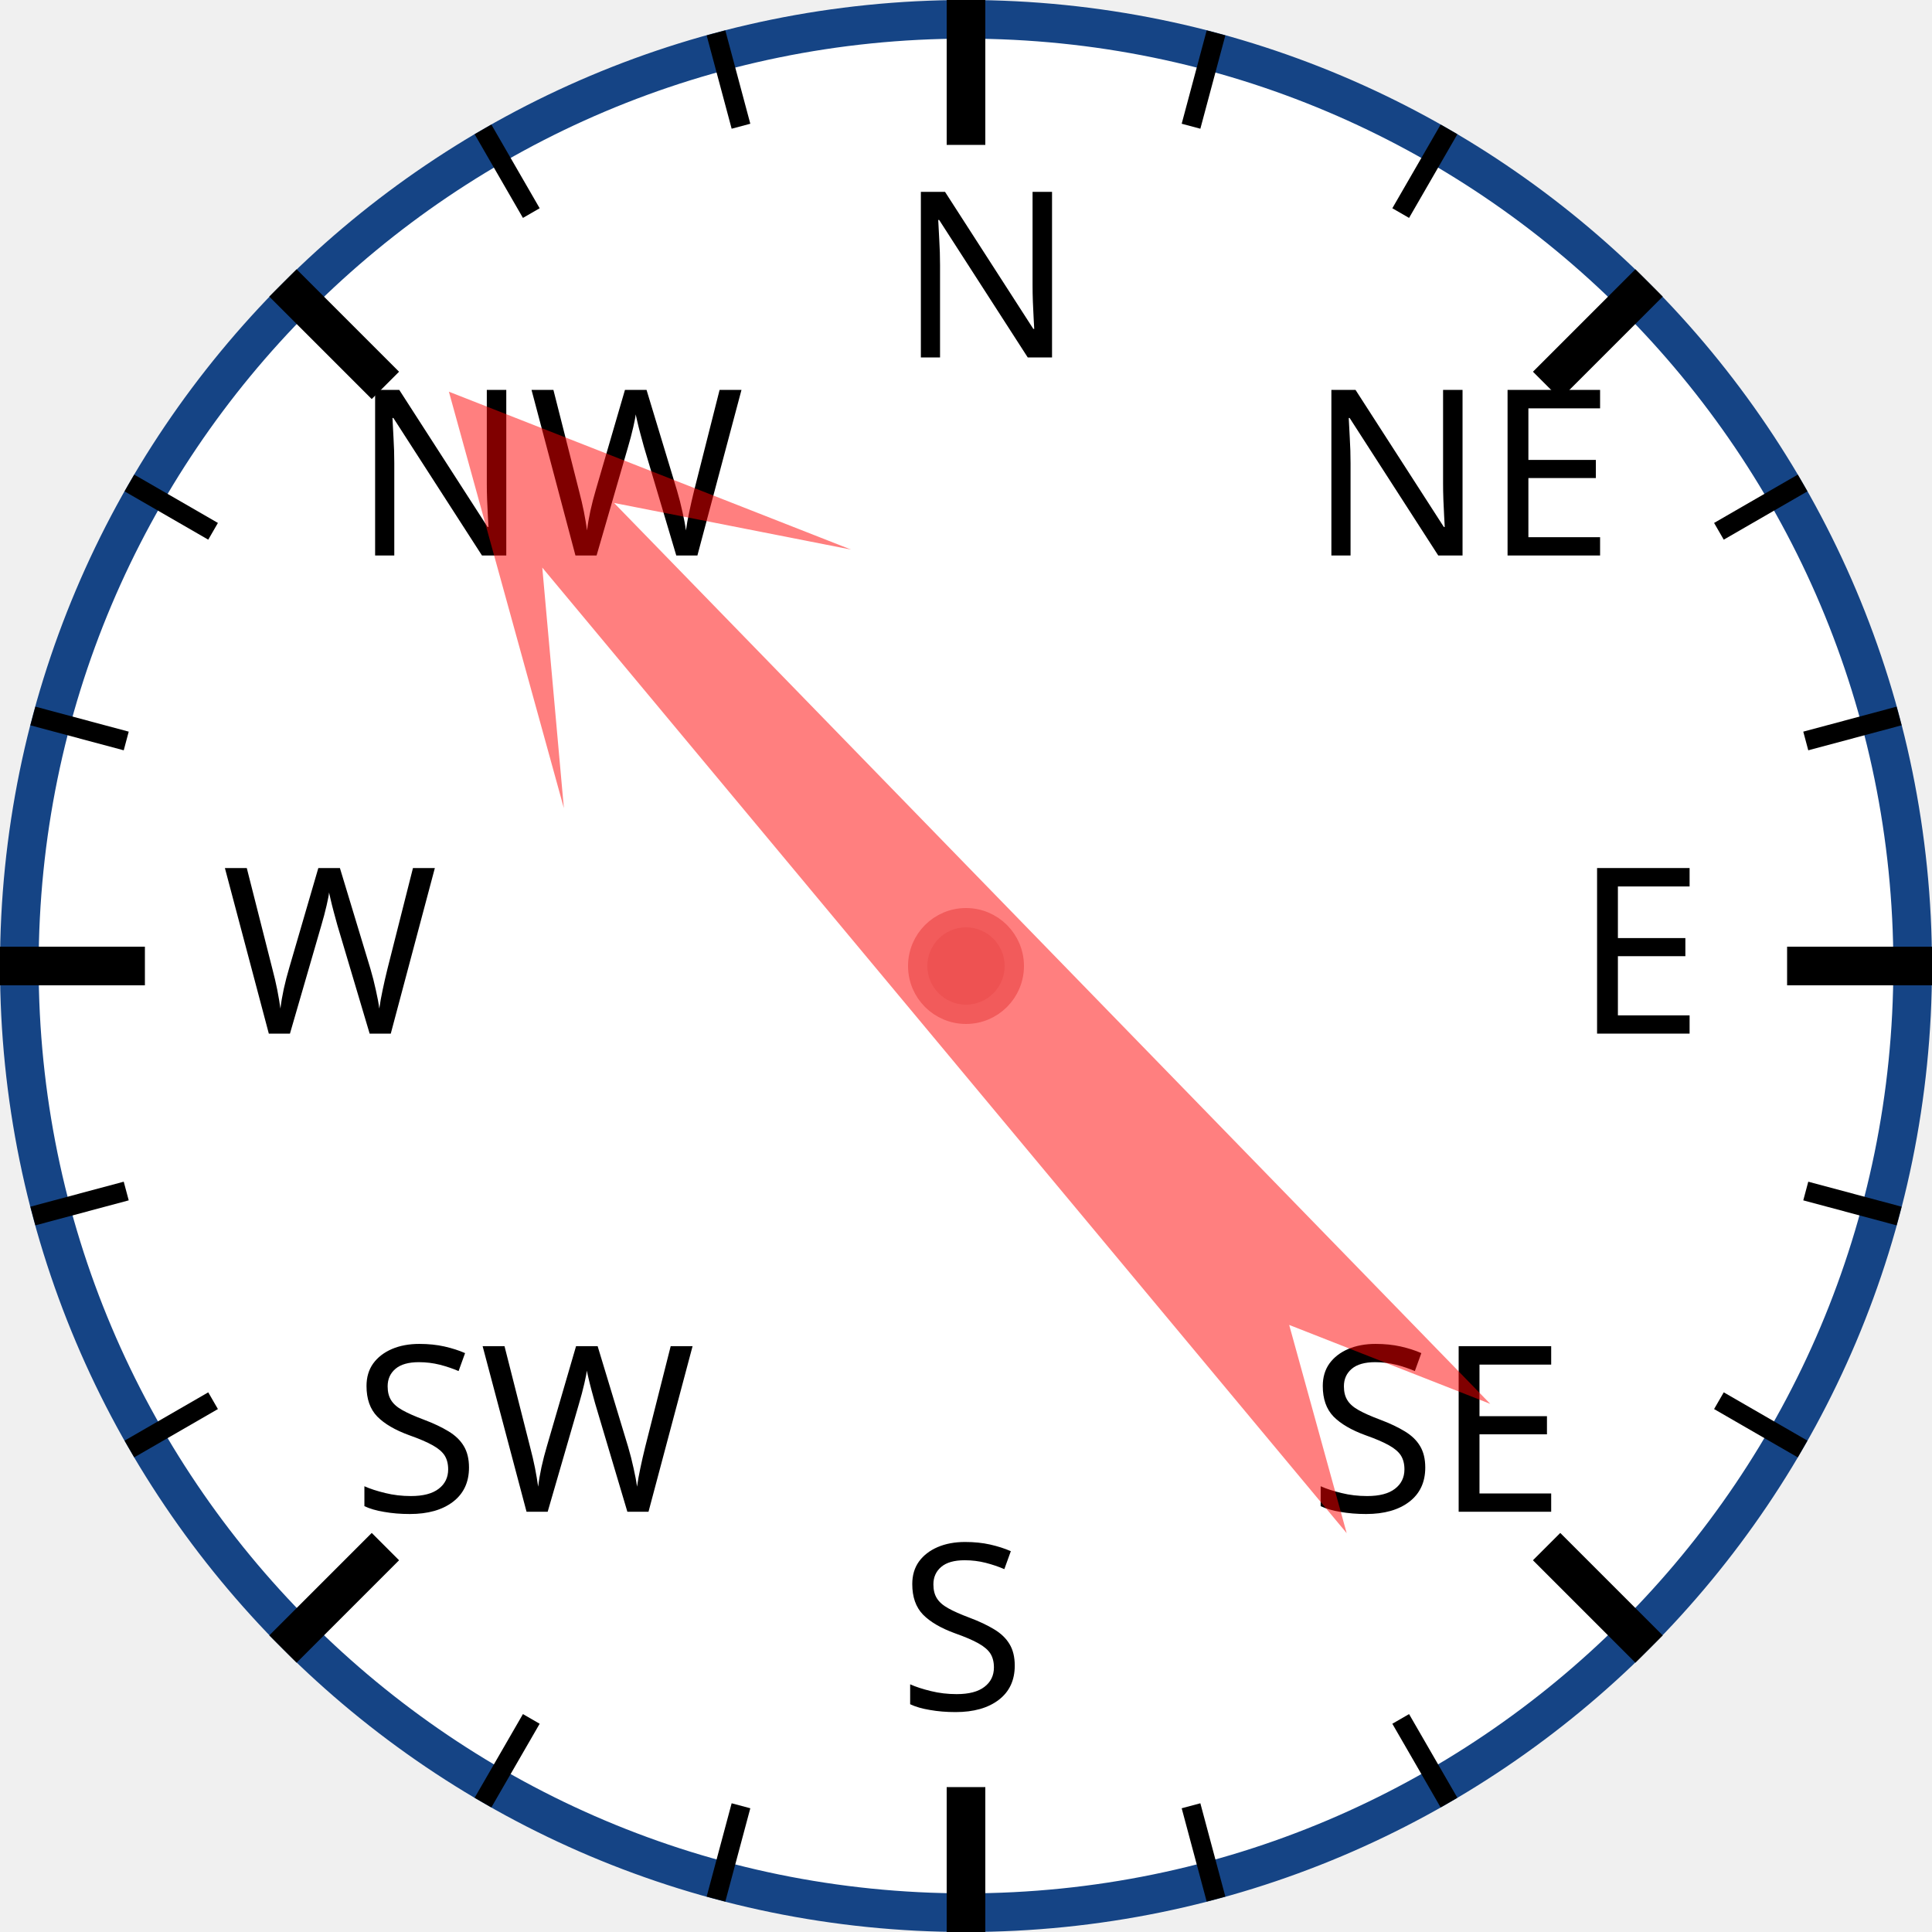
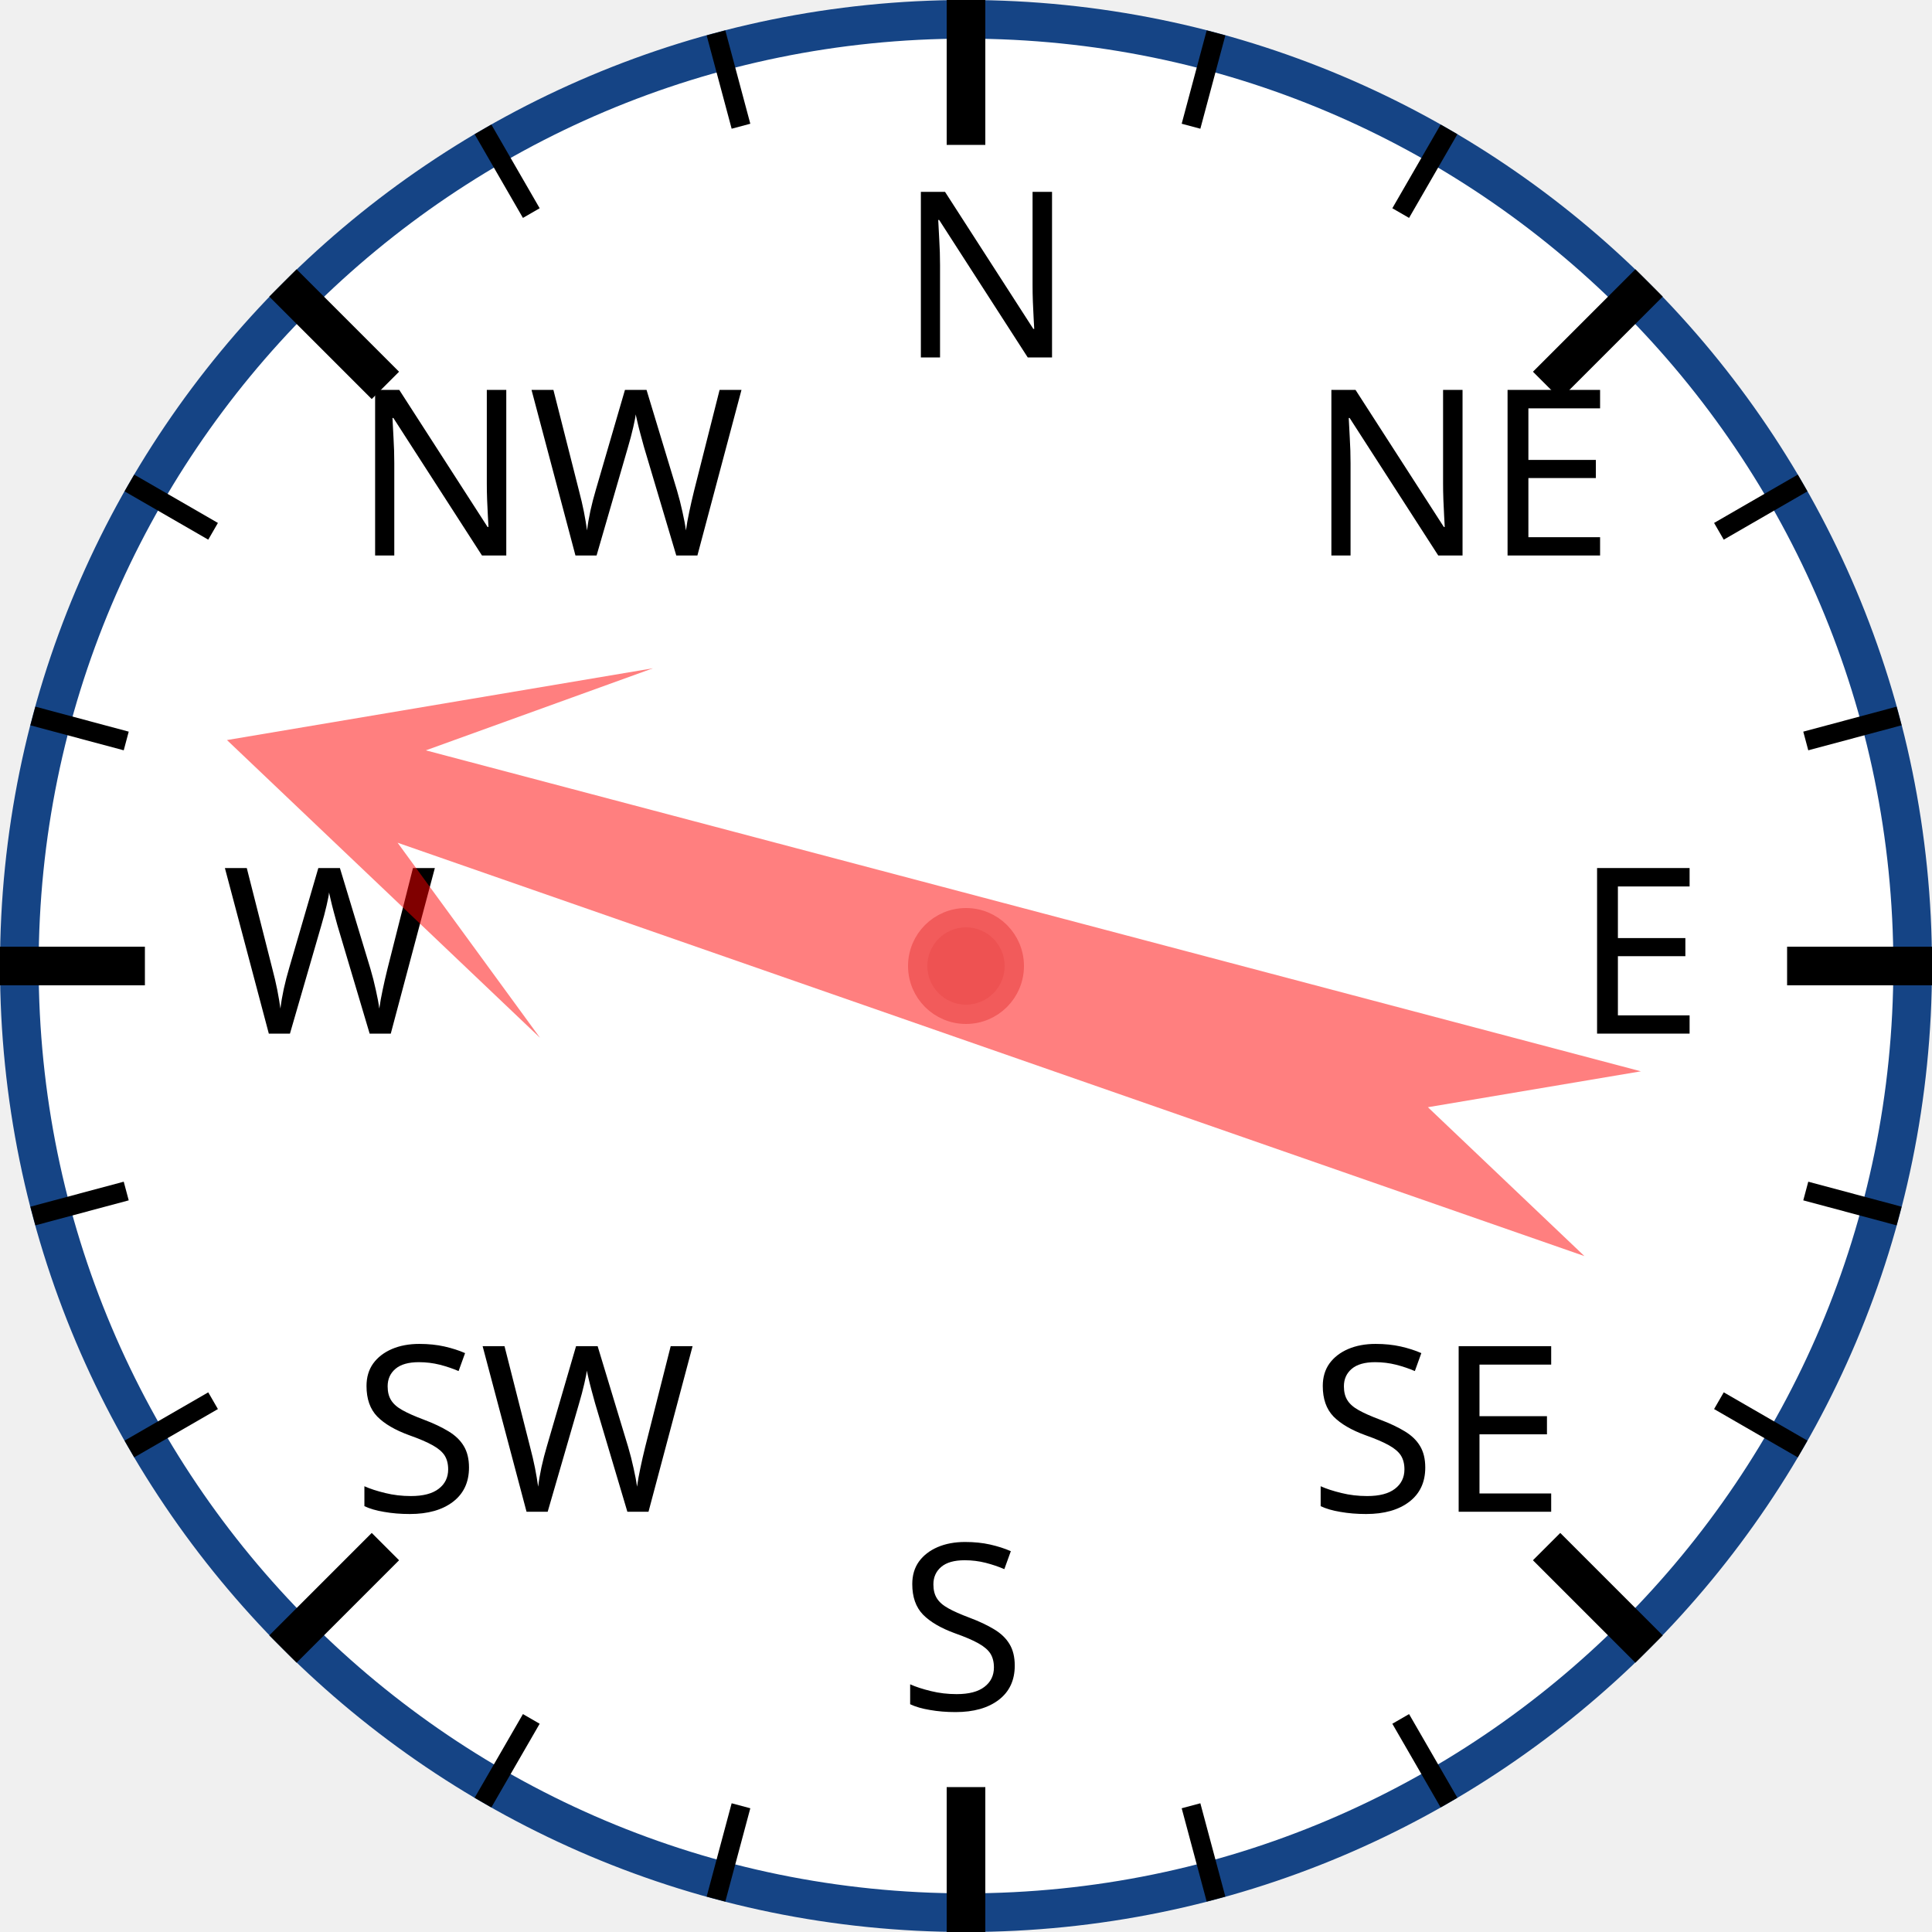
<svg xmlns="http://www.w3.org/2000/svg" width="120px" height="120px" viewBox="0 0 200 200">
  <circle cx="100" cy="100" r="98" style="fill: white; stroke: #154485; stroke-width: 4;" />
  <text x="93.0" y="37.0" style="font-family: sans-serif; font-size: 18pt;">N</text>
  <line x1="100.0" y1="0.0" x2="100.0" y2="15.0" style="stroke: black; stroke-width: 4;" />
  <line x1="74.118" y1="3.407" x2="76.706" y2="13.067" style="stroke: black; stroke-width: 2;" />
  <line x1="50" y1="13.397" x2="55" y2="22.058" style="stroke: black; stroke-width: 2;" />
  <text x="36.503" y="57.503" style="font-family: sans-serif; font-size: 18pt;">NW</text>
  <line x1="29.289" y1="29.289" x2="39.896" y2="39.896" style="stroke: black; stroke-width: 4;" />
  <line x1="13.397" y1="50" x2="22.058" y2="55" style="stroke: black; stroke-width: 2;" />
  <line x1="3.407" y1="74.118" x2="13.067" y2="76.706" style="stroke: black; stroke-width: 2;" />
  <text x="23.0" y="107.0" style="font-family: sans-serif; font-size: 18pt;">W</text>
  <line x1="0.0" y1="100.0" x2="15.0" y2="100.0" style="stroke: black; stroke-width: 4;" />
  <line x1="3.407" y1="125.882" x2="13.067" y2="123.294" style="stroke: black; stroke-width: 2;" />
  <line x1="13.397" y1="150" x2="22.058" y2="145" style="stroke: black; stroke-width: 2;" />
  <text x="36.503" y="156.497" style="font-family: sans-serif; font-size: 18pt;">SW</text>
  <line x1="29.289" y1="170.711" x2="39.896" y2="160.104" style="stroke: black; stroke-width: 4;" />
  <line x1="50" y1="186.603" x2="55" y2="177.942" style="stroke: black; stroke-width: 2;" />
  <line x1="74.118" y1="196.593" x2="76.706" y2="186.933" style="stroke: black; stroke-width: 2;" />
  <text x="93" y="177.0" style="font-family: sans-serif; font-size: 18pt;">S</text>
  <line x1="100" y1="200.0" x2="100" y2="185.0" style="stroke: black; stroke-width: 4;" />
  <line x1="125.882" y1="196.593" x2="123.294" y2="186.933" style="stroke: black; stroke-width: 2;" />
  <line x1="150.0" y1="186.603" x2="145.0" y2="177.942" style="stroke: black; stroke-width: 2;" />
  <text x="135.497" y="156.497" style="font-family: sans-serif; font-size: 18pt;">SE</text>
  <line x1="170.711" y1="170.711" x2="160.104" y2="160.104" style="stroke: black; stroke-width: 4;" />
  <line x1="186.603" y1="150" x2="177.942" y2="145" style="stroke: black; stroke-width: 2;" />
  <line x1="196.593" y1="125.882" x2="186.933" y2="123.294" style="stroke: black; stroke-width: 2;" />
  <text x="163.0" y="107" style="font-family: sans-serif; font-size: 18pt;">E</text>
  <line x1="200.0" y1="100" x2="185.0" y2="100" style="stroke: black; stroke-width: 4;" />
  <line x1="196.593" y1="74.118" x2="186.933" y2="76.706" style="stroke: black; stroke-width: 2;" />
  <line x1="186.603" y1="50" x2="177.942" y2="55" style="stroke: black; stroke-width: 2;" />
  <text x="135.497" y="57.503" style="font-family: sans-serif; font-size: 18pt;">NE</text>
  <line x1="170.711" y1="29.289" x2="160.104" y2="39.896" style="stroke: black; stroke-width: 4;" />
  <line x1="150" y1="13.397" x2="145" y2="22.058" style="stroke: black; stroke-width: 2;" />
  <line x1="125.882" y1="3.407" x2="123.294" y2="13.067" style="stroke: black; stroke-width: 2;" />
-   <polygon points="100 20 120 60 105 40 110 170 100 150 90 170 95 40 80 60" style="fill: red; fill-opacity: 0.5;" transform="rotate(318,100,100)" />
+   <polygon points="100 20 120 60 105 40 110 170 100 150 90 170 95 40 80 60" style="fill: red; fill-opacity: 0.5;" transform="rotate(287,100,100)" />
  <circle cx="100" cy="100" r="5" style="fill: #EE5252; stroke: #F25B5B; stroke-width: 2;" />
</svg>
